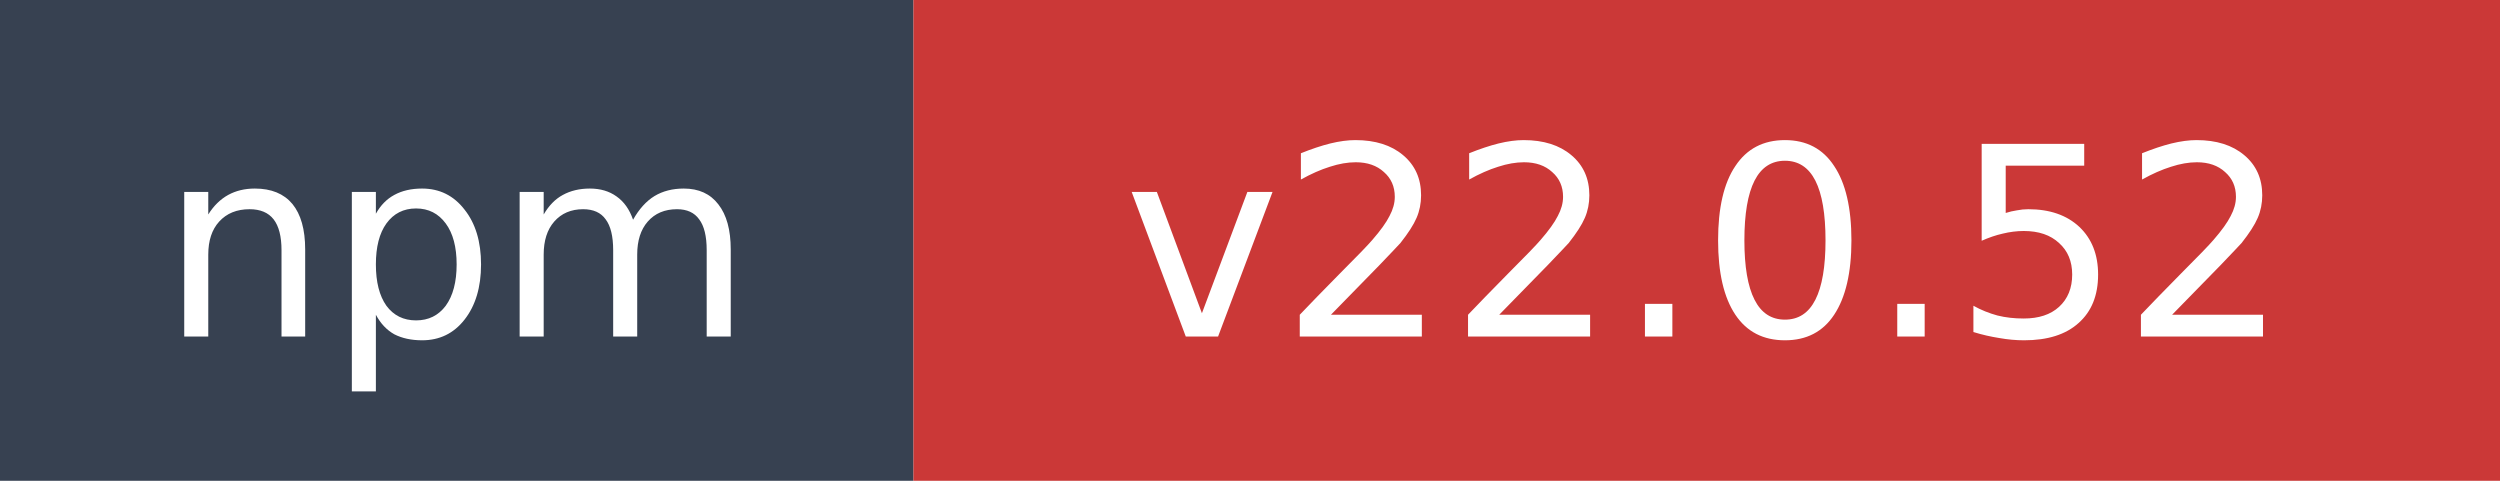
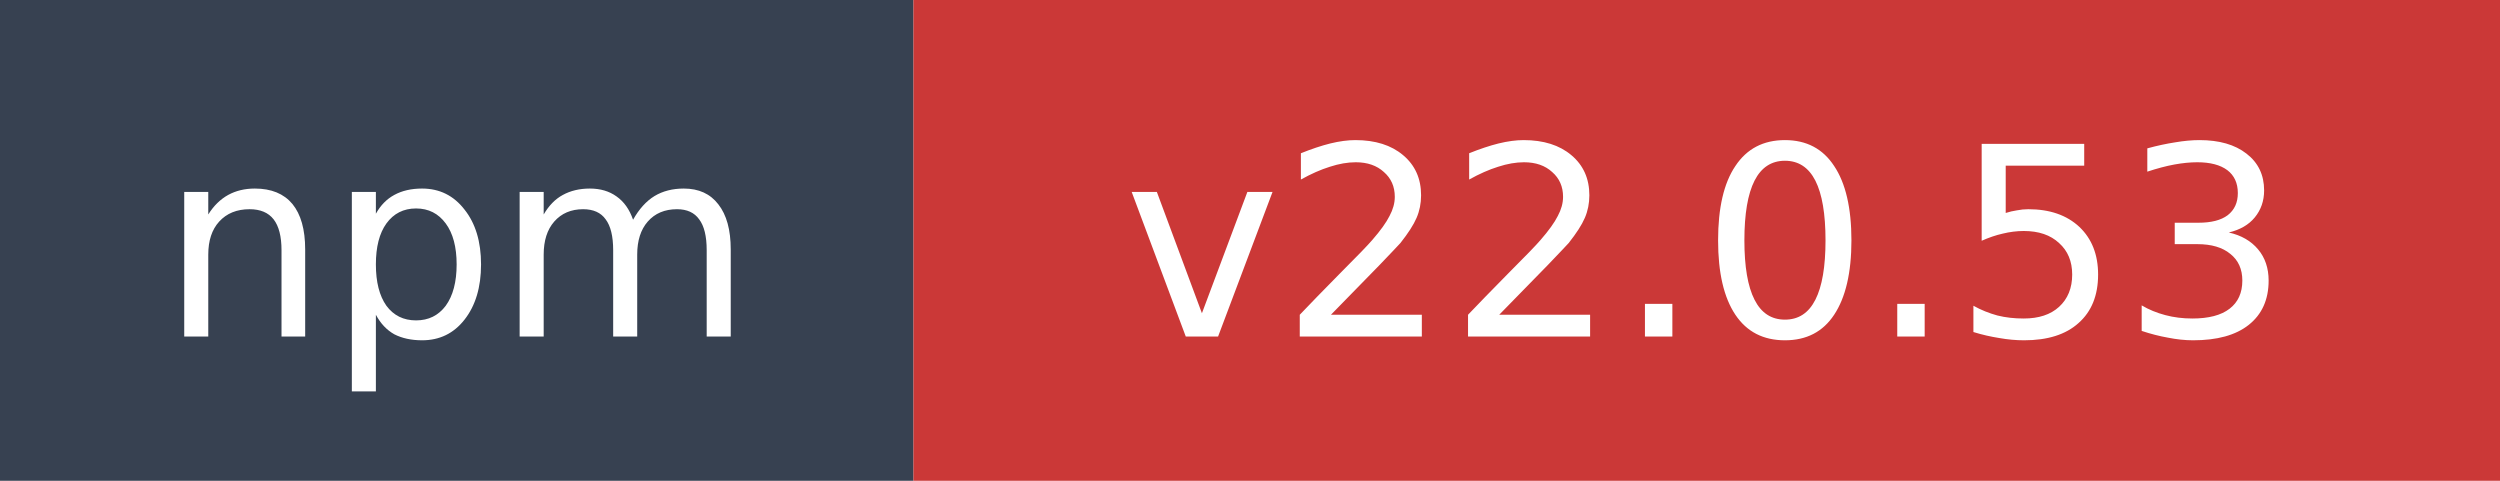
- <svg xmlns="http://www.w3.org/2000/svg" width="104" height="20" role="img" aria-label="npm: v22.0.52">
+ <svg xmlns="http://www.w3.org/2000/svg" width="104" height="20" role="img" aria-label="npm: v22.0.53">
  <rect width="38" height="20" fill="#374151" />
  <rect x="38" width="66" height="20" fill="#cb3837" />
  <text x="19" y="14" fill="#ffffff" font-family="Verdana,Geneva,DejaVu Sans,sans-serif" font-size="11" text-anchor="middle">npm</text>
-   <text x="71" y="14" fill="#ffffff" font-family="Verdana,Geneva,DejaVu Sans,sans-serif" font-size="11" text-anchor="middle">v22.0.52</text>
+   <text x="71" y="14" fill="#ffffff" font-family="Verdana,Geneva,DejaVu Sans,sans-serif" font-size="11" text-anchor="middle">v22.0.53</text>
</svg>
